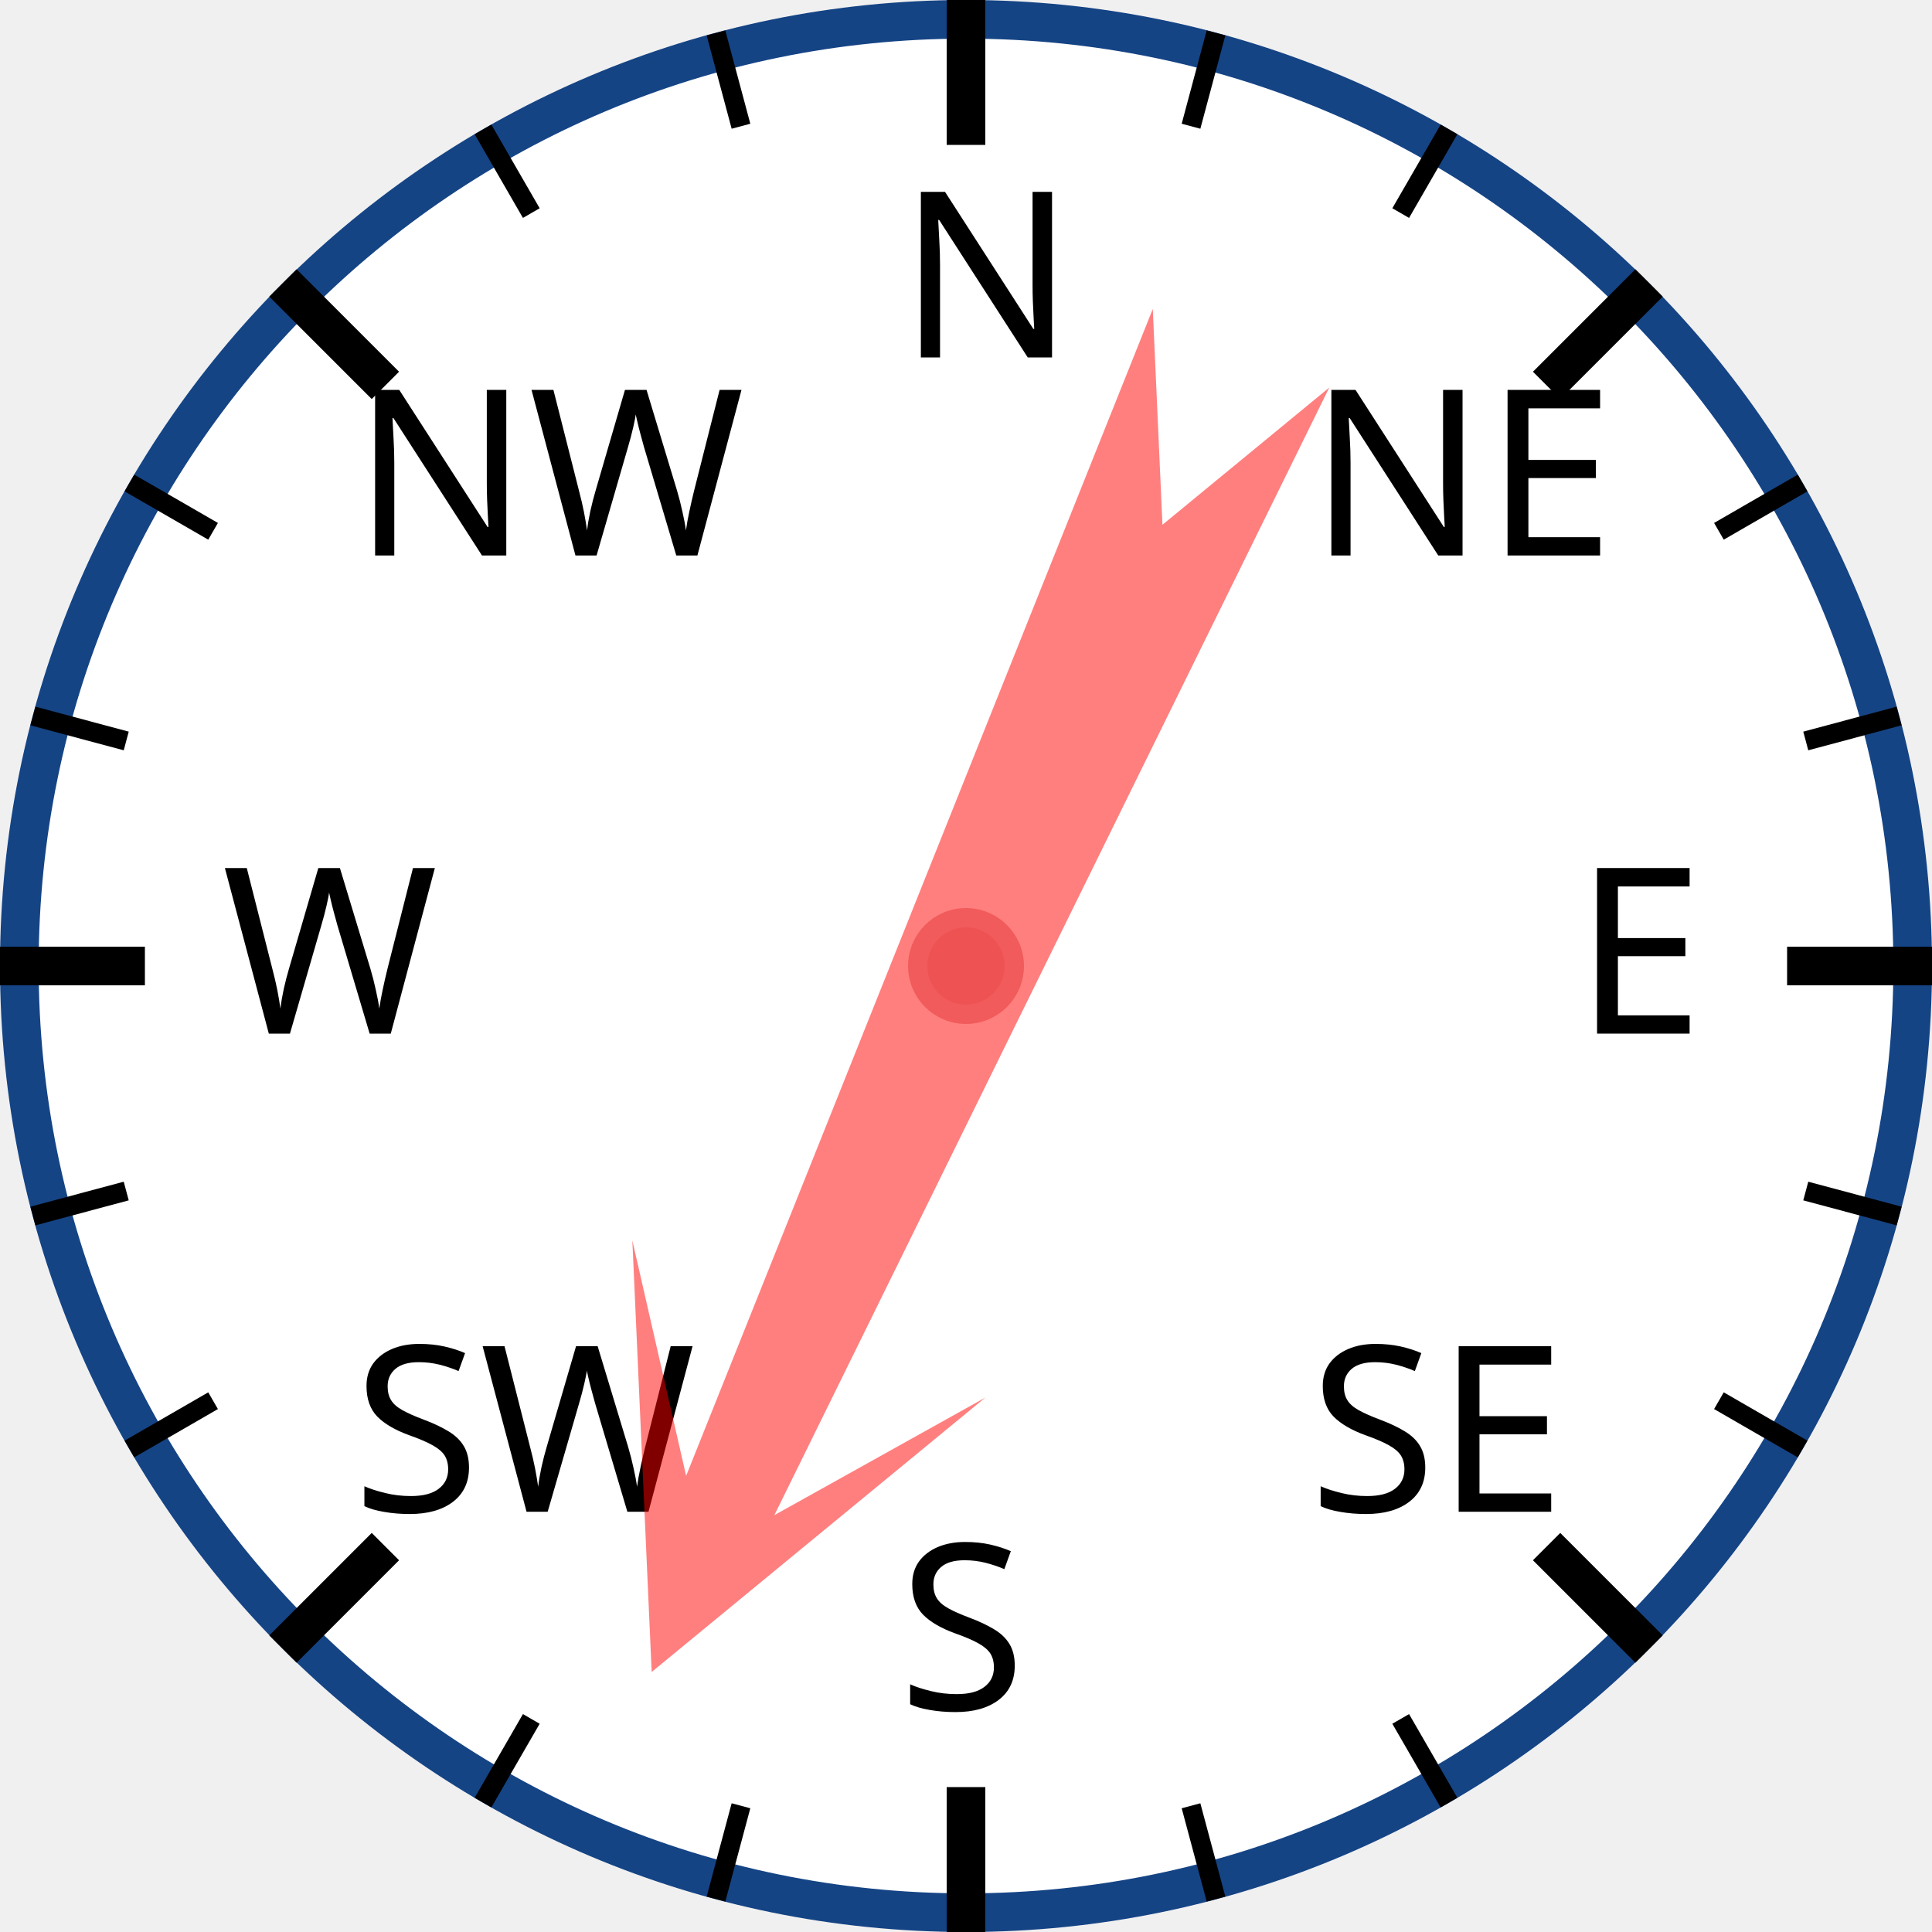
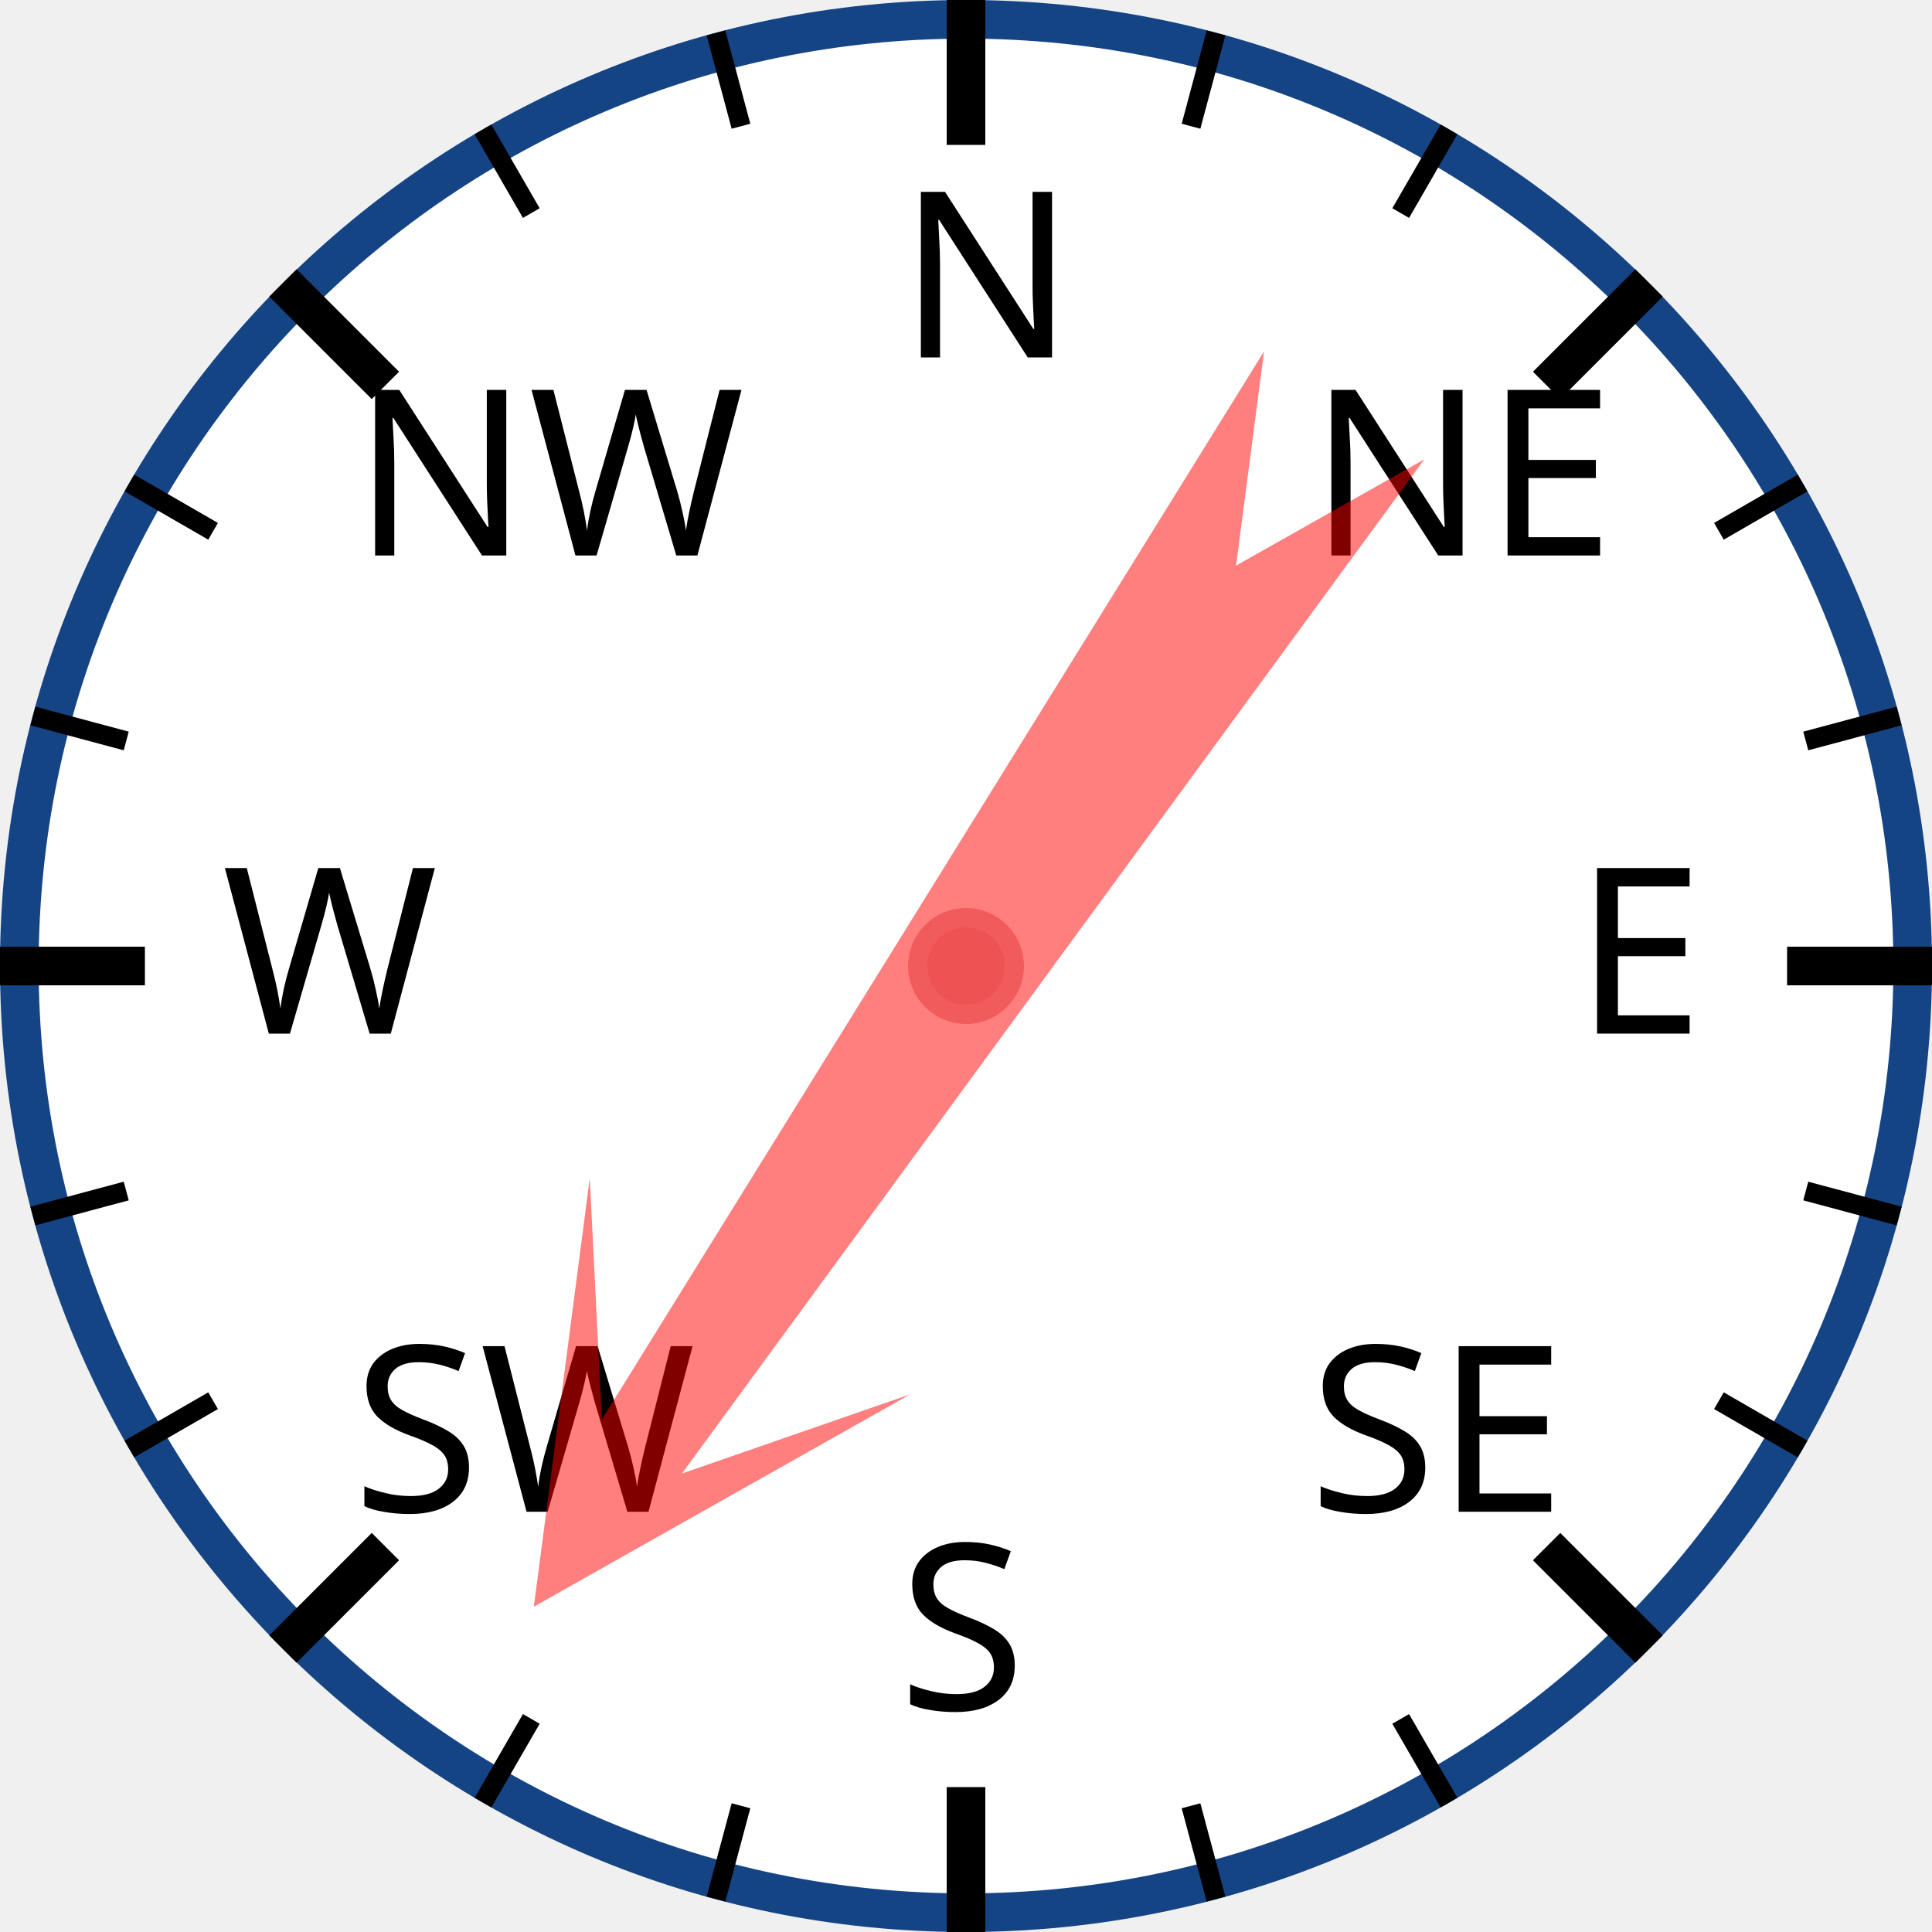
<svg xmlns="http://www.w3.org/2000/svg" width="120px" height="120px" viewBox="0 0 200 200">
  <circle cx="100" cy="100" r="98" style="fill: white; stroke: #154485; stroke-width: 4;" />
  <text x="93.0" y="37.0" style="font-family: sans-serif; font-size: 18pt;">N</text>
  <line x1="100.0" y1="0.0" x2="100.0" y2="15.0" style="stroke: black; stroke-width: 4;" />
  <line x1="74.118" y1="3.407" x2="76.706" y2="13.067" style="stroke: black; stroke-width: 2;" />
  <line x1="50" y1="13.397" x2="55" y2="22.058" style="stroke: black; stroke-width: 2;" />
  <text x="36.503" y="57.503" style="font-family: sans-serif; font-size: 18pt;">NW</text>
  <line x1="29.289" y1="29.289" x2="39.896" y2="39.896" style="stroke: black; stroke-width: 4;" />
  <line x1="13.397" y1="50" x2="22.058" y2="55" style="stroke: black; stroke-width: 2;" />
  <line x1="3.407" y1="74.118" x2="13.067" y2="76.706" style="stroke: black; stroke-width: 2;" />
  <text x="23.0" y="107.0" style="font-family: sans-serif; font-size: 18pt;">W</text>
  <line x1="0.0" y1="100.0" x2="15.0" y2="100.0" style="stroke: black; stroke-width: 4;" />
  <line x1="3.407" y1="125.882" x2="13.067" y2="123.294" style="stroke: black; stroke-width: 2;" />
  <line x1="13.397" y1="150" x2="22.058" y2="145" style="stroke: black; stroke-width: 2;" />
  <text x="36.503" y="156.497" style="font-family: sans-serif; font-size: 18pt;">SW</text>
  <line x1="29.289" y1="170.711" x2="39.896" y2="160.104" style="stroke: black; stroke-width: 4;" />
  <line x1="50" y1="186.603" x2="55" y2="177.942" style="stroke: black; stroke-width: 2;" />
  <line x1="74.118" y1="196.593" x2="76.706" y2="186.933" style="stroke: black; stroke-width: 2;" />
  <text x="93" y="177.0" style="font-family: sans-serif; font-size: 18pt;">S</text>
  <line x1="100" y1="200.0" x2="100" y2="185.0" style="stroke: black; stroke-width: 4;" />
  <line x1="125.882" y1="196.593" x2="123.294" y2="186.933" style="stroke: black; stroke-width: 2;" />
  <line x1="150.0" y1="186.603" x2="145.0" y2="177.942" style="stroke: black; stroke-width: 2;" />
  <text x="135.497" y="156.497" style="font-family: sans-serif; font-size: 18pt;">SE</text>
  <line x1="170.711" y1="170.711" x2="160.104" y2="160.104" style="stroke: black; stroke-width: 4;" />
  <line x1="186.603" y1="150" x2="177.942" y2="145" style="stroke: black; stroke-width: 2;" />
  <line x1="196.593" y1="125.882" x2="186.933" y2="123.294" style="stroke: black; stroke-width: 2;" />
  <text x="163.0" y="107" style="font-family: sans-serif; font-size: 18pt;">E</text>
  <line x1="200.0" y1="100" x2="185.0" y2="100" style="stroke: black; stroke-width: 4;" />
  <line x1="196.593" y1="74.118" x2="186.933" y2="76.706" style="stroke: black; stroke-width: 2;" />
  <line x1="186.603" y1="50" x2="177.942" y2="55" style="stroke: black; stroke-width: 2;" />
  <text x="135.497" y="57.503" style="font-family: sans-serif; font-size: 18pt;">NE</text>
  <line x1="170.711" y1="29.289" x2="160.104" y2="39.896" style="stroke: black; stroke-width: 4;" />
  <line x1="150" y1="13.397" x2="145" y2="22.058" style="stroke: black; stroke-width: 2;" />
  <line x1="125.882" y1="3.407" x2="123.294" y2="13.067" style="stroke: black; stroke-width: 2;" />
-   <polygon points="100 20 120 60 105 40 110 170 100 150 90 170 95 40 80 60" style="fill: red; fill-opacity: 0.5;" transform="rotate(204,100,100)" />
+   <polygon points="100 20 120 60 105 40 110 170 100 150 90 170 95 40 80 60" style="fill: red; fill-opacity: 0.5;" transform="rotate(214,100,100)" />
  <circle cx="100" cy="100" r="5" style="fill: #EE5252; stroke: #F25B5B; stroke-width: 2;" />
</svg>
